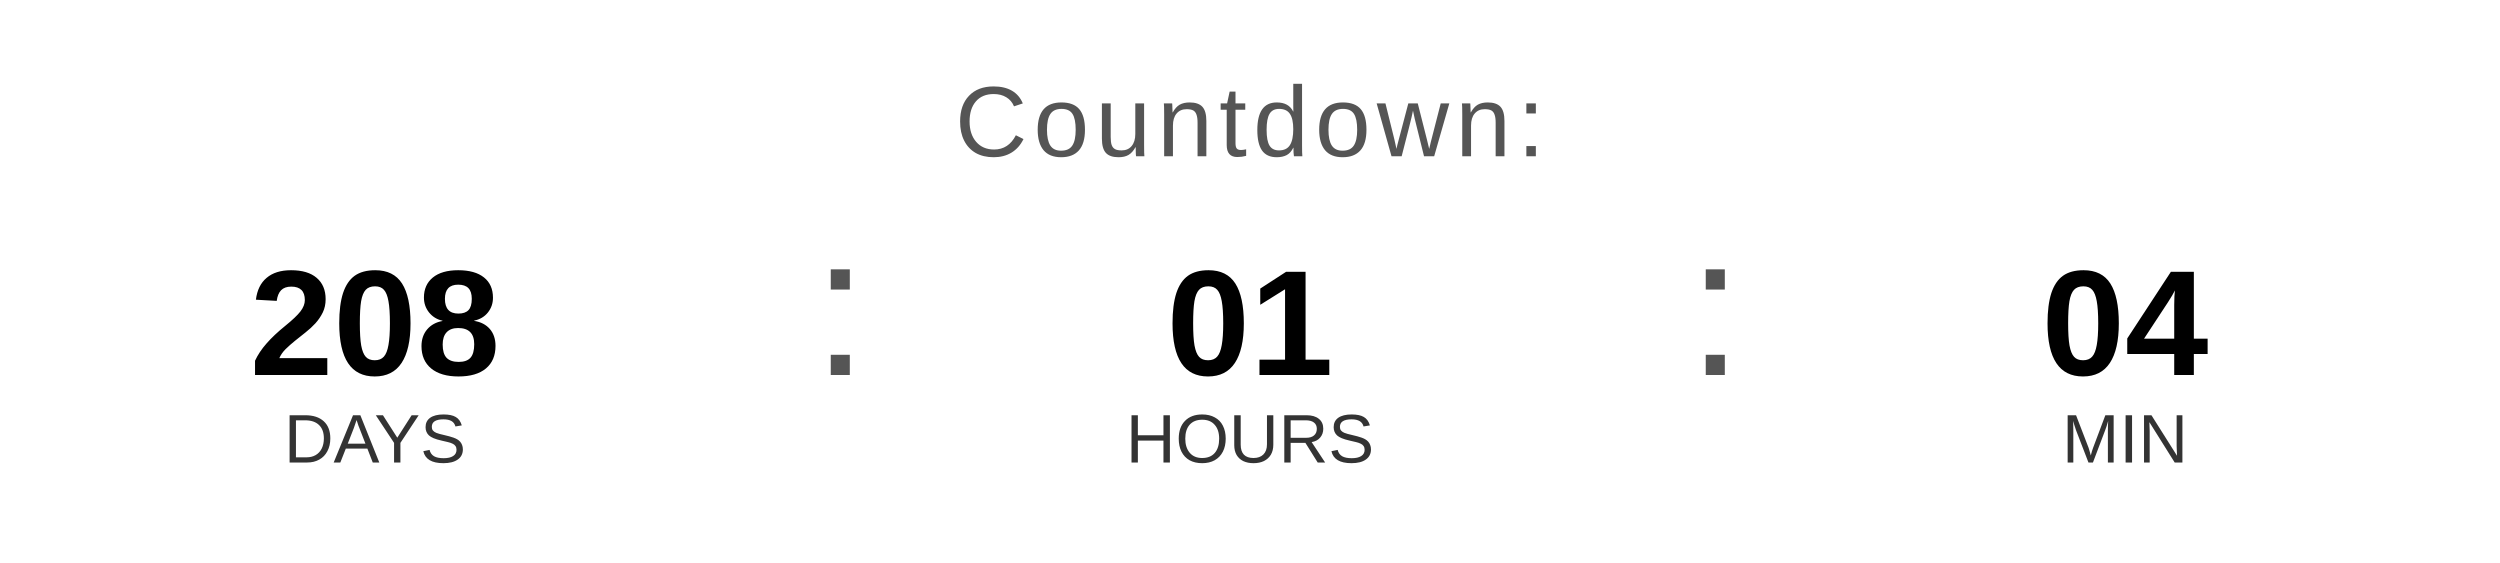
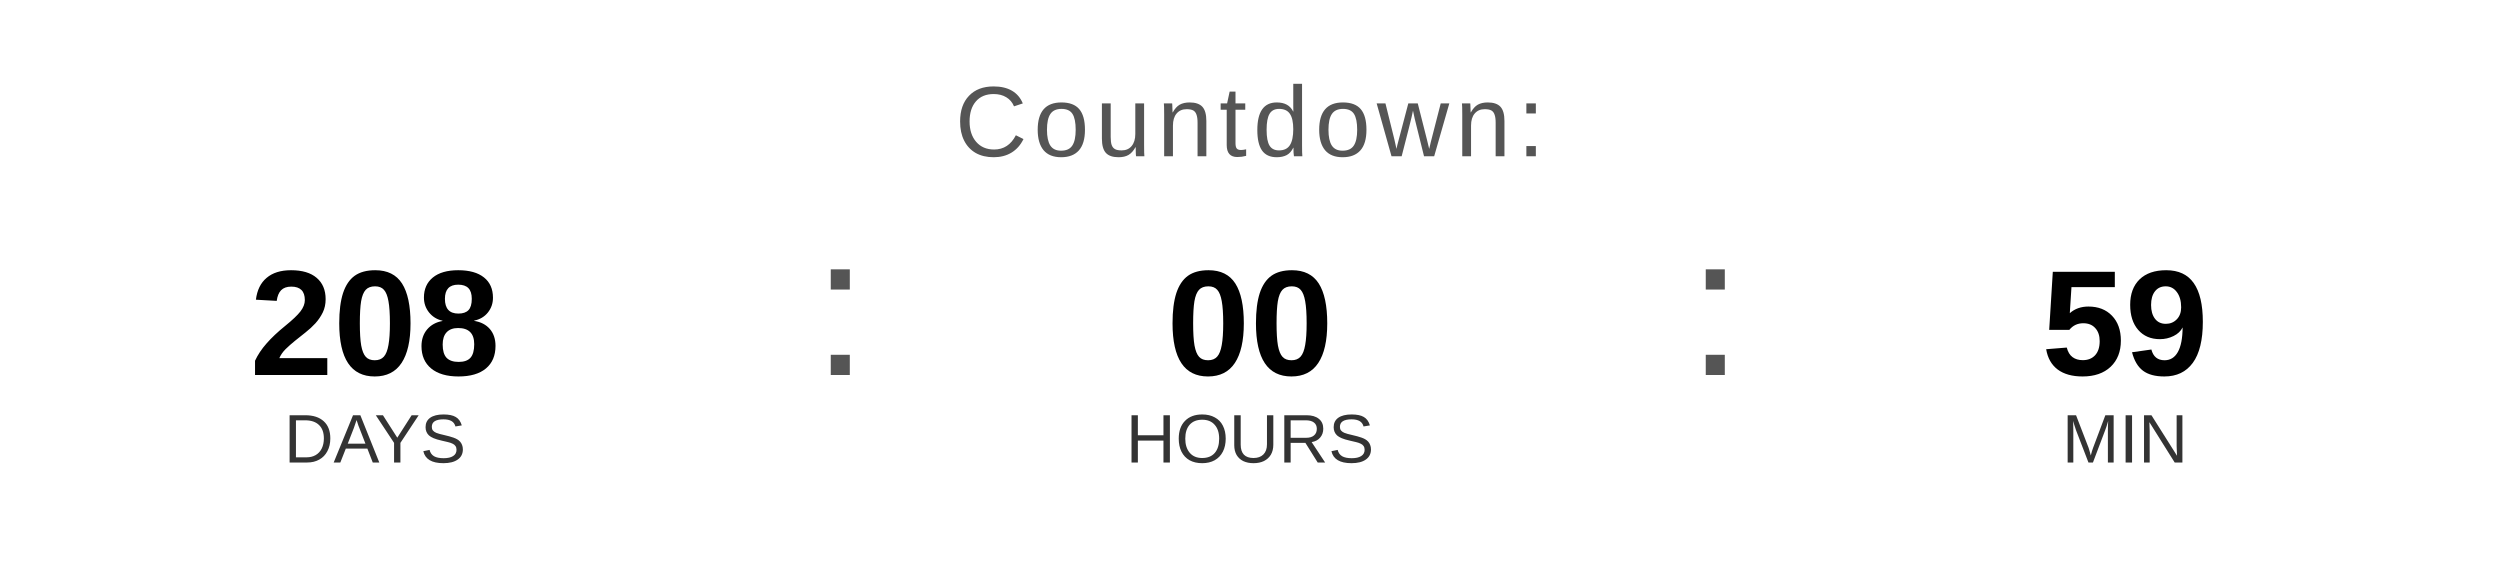
<svg xmlns="http://www.w3.org/2000/svg" width="400" height="90" viewBox="0 0 400 90">
  <text x="200" y="25" font-family="Arial, Helvetica, sans-serif" font-size="16" fill="#555555" text-anchor="middle" letter-spacing="1">
    Countdown:
  </text>
  <text x="60" y="60" font-family="Arial, Helvetica, sans-serif" font-size="24" font-weight="bold" fill="#000000" text-anchor="middle">208</text>
  <text x="60" y="74" font-family="Arial, Helvetica, sans-serif" font-size="11" fill="#333333" text-anchor="middle">DAYS</text>
  <text x="130" y="60" font-family="Arial, sans-serif" font-size="32" fill="#555555">:</text>
-   <text x="200" y="60" font-family="Arial, Helvetica, sans-serif" font-size="24" font-weight="bold" fill="#000000" text-anchor="middle">01</text>
+   <text x="200" y="60" font-family="Arial, Helvetica, sans-serif" font-size="24" font-weight="bold" fill="#000000" text-anchor="middle">00</text>
  <text x="200" y="74" font-family="Arial, Helvetica, sans-serif" font-size="11" fill="#333333" text-anchor="middle">HOURS</text>
  <text x="270" y="60" font-family="Arial, sans-serif" font-size="32" fill="#555555">:</text>
-   <text x="340" y="60" font-family="Arial, Helvetica, sans-serif" font-size="24" font-weight="bold" fill="#000000" text-anchor="middle">04</text>
+   <text x="340" y="60" font-family="Arial, Helvetica, sans-serif" font-size="24" font-weight="bold" fill="#000000" text-anchor="middle">59</text>
  <text x="340" y="74" font-family="Arial, Helvetica, sans-serif" font-size="11" fill="#333333" text-anchor="middle">MIN</text>
</svg>
